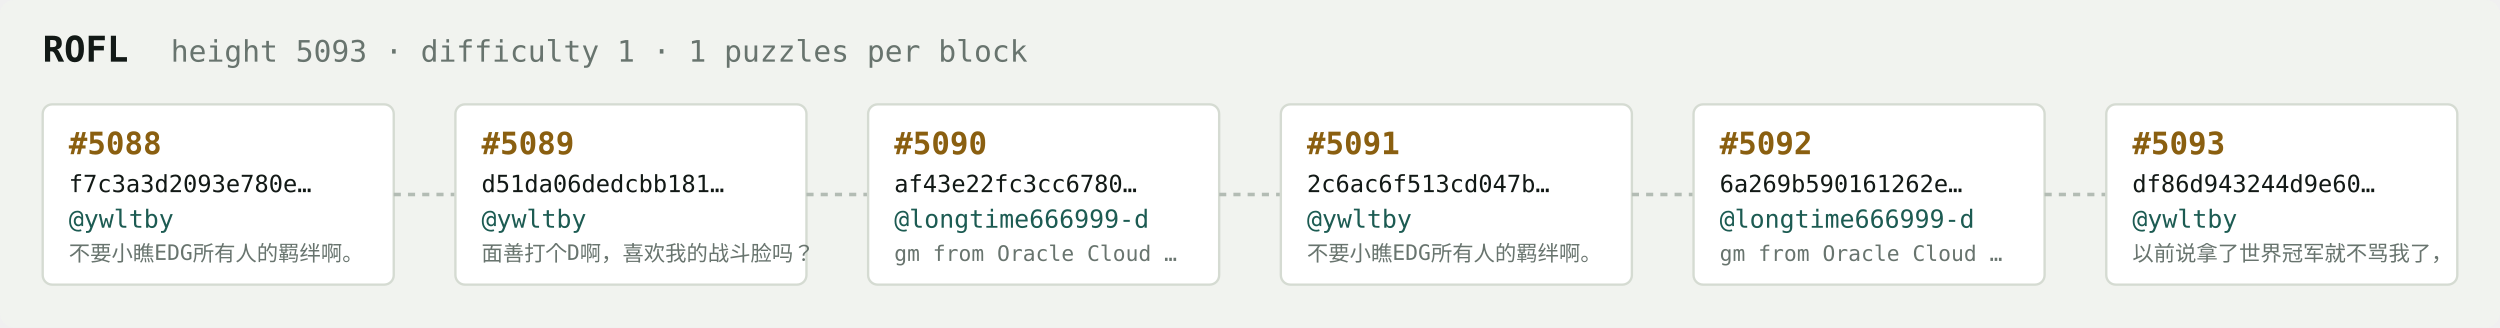
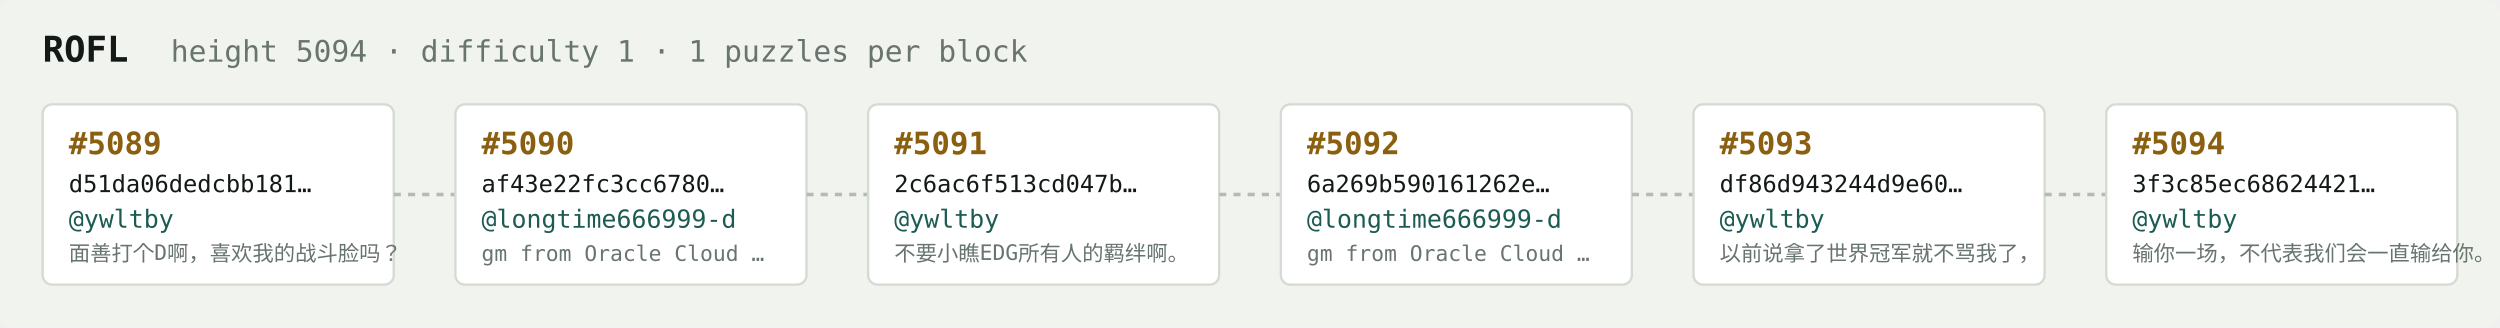
<svg xmlns="http://www.w3.org/2000/svg" width="1054" height="138" viewBox="0 0 1054 138" font-family="ui-monospace,SFMono-Regular,Menlo,monospace">
  <rect fill="#f1f3ef" width="1054" height="138" rx="6" />
  <text x="18" y="26" fill="#121916" font-size="15" font-weight="700">ROFL</text>
-   <text x="72" y="26" fill="#68746e" font-size="12.5">height 5093 · difficulty 1 · 1 puzzles per block</text>
+   <text x="72" y="26" fill="#68746e" font-size="12.5">height 5094 · difficulty 1 · 1 puzzles per block</text>
  <rect x="18" y="44" width="148" height="76" rx="4" fill="#ffffff" stroke="#d5dbd2" stroke-width="1" />
-   <text x="29" y="65" fill="#8a5f10" font-size="13" font-weight="700">#5088</text>
-   <text x="29" y="81" fill="#121916" font-size="10">f7c3a3d2093e780e…</text>
+   <text x="29" y="65" fill="#8a5f10" font-size="13" font-weight="700">#5089</text>
+   <text x="29" y="81" fill="#121916" font-size="10">d51da06dedcbb181…</text>
  <text x="29" y="96" fill="#1c5b52" font-size="10.5">@ywltby</text>
-   <text x="29" y="110" fill="#68746e" font-size="9">不要小瞧EDG所有人的羁绊啊。</text>
+   <text x="29" y="110" fill="#68746e" font-size="9">面善打个D啊，喜欢我的战斗脸吗？</text>
  <line x1="166" y1="82.0" x2="192" y2="82.0" stroke="#b3bcb4" stroke-width="1.5" stroke-dasharray="3 3" />
  <rect x="192" y="44" width="148" height="76" rx="4" fill="#ffffff" stroke="#d5dbd2" stroke-width="1" />
-   <text x="203" y="65" fill="#8a5f10" font-size="13" font-weight="700">#5089</text>
-   <text x="203" y="81" fill="#121916" font-size="10">d51da06dedcbb181…</text>
-   <text x="203" y="96" fill="#1c5b52" font-size="10.5">@ywltby</text>
-   <text x="203" y="110" fill="#68746e" font-size="9">面善打个D啊，喜欢我的战斗脸吗？</text>
+   <text x="203" y="65" fill="#8a5f10" font-size="13" font-weight="700">#5090</text>
+   <text x="203" y="81" fill="#121916" font-size="10">af43e22fc3cc6780…</text>
+   <text x="203" y="96" fill="#1c5b52" font-size="10.5">@longtime666999-d</text>
+   <text x="203" y="110" fill="#68746e" font-size="9">gm from Oracle Cloud …</text>
  <line x1="340" y1="82.0" x2="366" y2="82.0" stroke="#b3bcb4" stroke-width="1.5" stroke-dasharray="3 3" />
  <rect x="366" y="44" width="148" height="76" rx="4" fill="#ffffff" stroke="#d5dbd2" stroke-width="1" />
-   <text x="377" y="65" fill="#8a5f10" font-size="13" font-weight="700">#5090</text>
-   <text x="377" y="81" fill="#121916" font-size="10">af43e22fc3cc6780…</text>
-   <text x="377" y="96" fill="#1c5b52" font-size="10.5">@longtime666999-d</text>
-   <text x="377" y="110" fill="#68746e" font-size="9">gm from Oracle Cloud …</text>
+   <text x="377" y="65" fill="#8a5f10" font-size="13" font-weight="700">#5091</text>
+   <text x="377" y="81" fill="#121916" font-size="10">2c6ac6f513cd047b…</text>
+   <text x="377" y="96" fill="#1c5b52" font-size="10.5">@ywltby</text>
+   <text x="377" y="110" fill="#68746e" font-size="9">不要小瞧EDG所有人的羁绊啊。</text>
  <line x1="514" y1="82.0" x2="540" y2="82.0" stroke="#b3bcb4" stroke-width="1.5" stroke-dasharray="3 3" />
  <rect x="540" y="44" width="148" height="76" rx="4" fill="#ffffff" stroke="#d5dbd2" stroke-width="1" />
-   <text x="551" y="65" fill="#8a5f10" font-size="13" font-weight="700">#5091</text>
-   <text x="551" y="81" fill="#121916" font-size="10">2c6ac6f513cd047b…</text>
-   <text x="551" y="96" fill="#1c5b52" font-size="10.5">@ywltby</text>
-   <text x="551" y="110" fill="#68746e" font-size="9">不要小瞧EDG所有人的羁绊啊。</text>
+   <text x="551" y="65" fill="#8a5f10" font-size="13" font-weight="700">#5092</text>
+   <text x="551" y="81" fill="#121916" font-size="10">6a269b590161262e…</text>
+   <text x="551" y="96" fill="#1c5b52" font-size="10.5">@longtime666999-d</text>
+   <text x="551" y="110" fill="#68746e" font-size="9">gm from Oracle Cloud …</text>
  <line x1="688" y1="82.0" x2="714" y2="82.0" stroke="#b3bcb4" stroke-width="1.5" stroke-dasharray="3 3" />
  <rect x="714" y="44" width="148" height="76" rx="4" fill="#ffffff" stroke="#d5dbd2" stroke-width="1" />
-   <text x="725" y="65" fill="#8a5f10" font-size="13" font-weight="700">#5092</text>
-   <text x="725" y="81" fill="#121916" font-size="10">6a269b590161262e…</text>
-   <text x="725" y="96" fill="#1c5b52" font-size="10.5">@longtime666999-d</text>
-   <text x="725" y="110" fill="#68746e" font-size="9">gm from Oracle Cloud …</text>
+   <text x="725" y="65" fill="#8a5f10" font-size="13" font-weight="700">#5093</text>
+   <text x="725" y="81" fill="#121916" font-size="10">df86d943244d9e60…</text>
+   <text x="725" y="96" fill="#1c5b52" font-size="10.5">@ywltby</text>
+   <text x="725" y="110" fill="#68746e" font-size="9">以前说拿了世界冠军就不骂我了，</text>
  <line x1="862" y1="82.0" x2="888" y2="82.0" stroke="#b3bcb4" stroke-width="1.5" stroke-dasharray="3 3" />
  <rect x="888" y="44" width="148" height="76" rx="4" fill="#ffffff" stroke="#d5dbd2" stroke-width="1" />
-   <text x="899" y="65" fill="#8a5f10" font-size="13" font-weight="700">#5093</text>
-   <text x="899" y="81" fill="#121916" font-size="10">df86d943244d9e60…</text>
+   <text x="899" y="65" fill="#8a5f10" font-size="13" font-weight="700">#5094</text>
+   <text x="899" y="81" fill="#121916" font-size="10">3f3c85ec68624421…</text>
  <text x="899" y="96" fill="#1c5b52" font-size="10.5">@ywltby</text>
-   <text x="899" y="110" fill="#68746e" font-size="9">以前说拿了世界冠军就不骂我了，</text>
+   <text x="899" y="110" fill="#68746e" font-size="9">输你一场，不代表我们会一直输给你。</text>
</svg>
